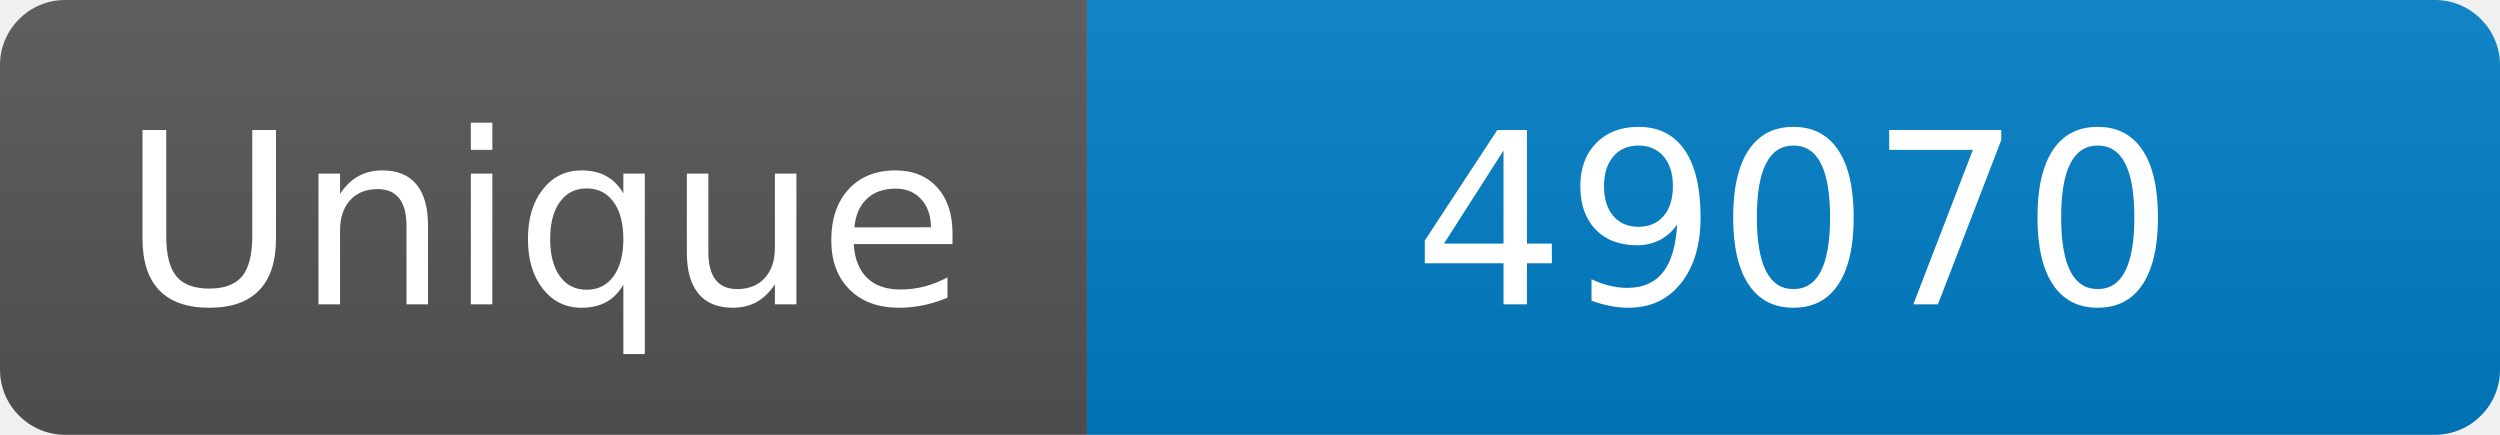
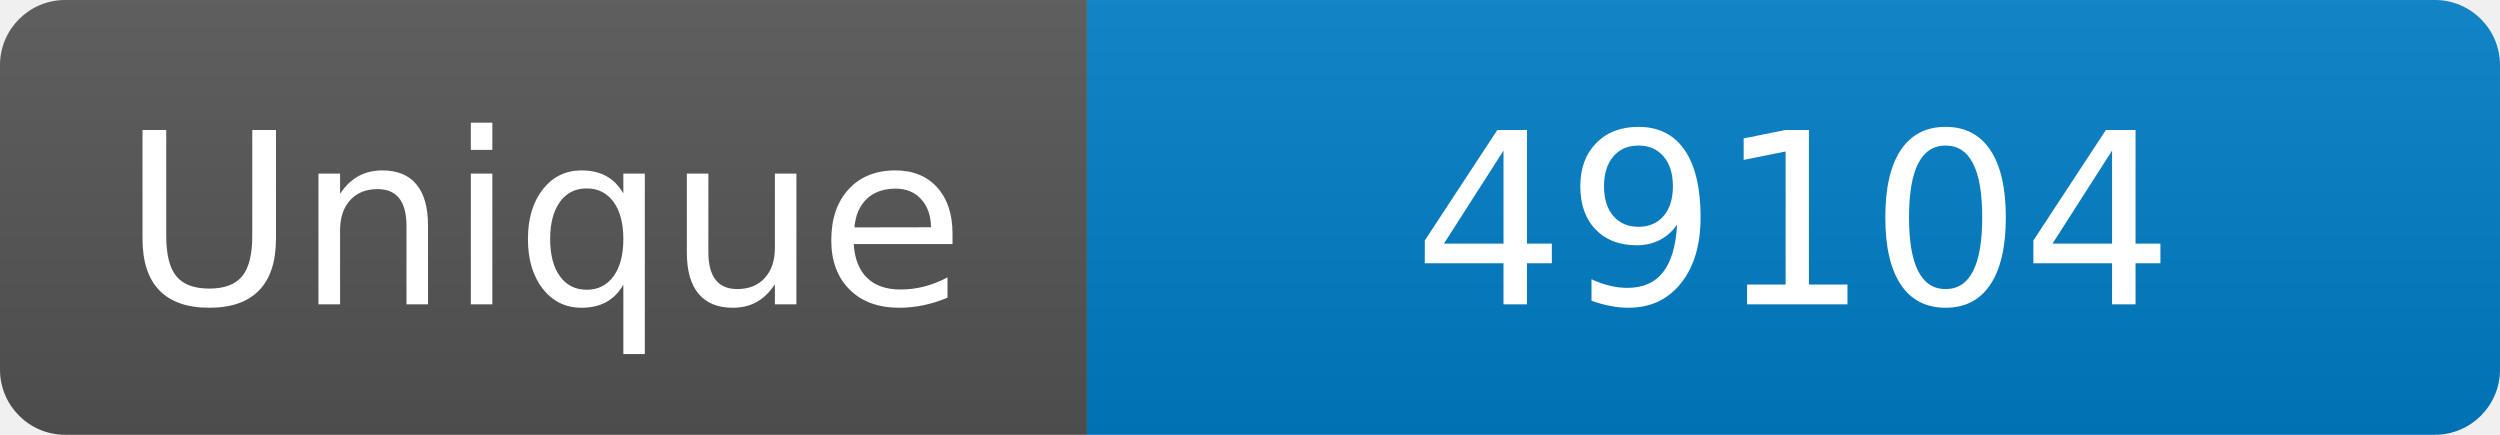
<svg xmlns="http://www.w3.org/2000/svg" width="115" height="20" role="img" aria-label="Maintained?: yes">
  <linearGradient id="s" x2="0" y2="100%">
    <stop offset="0" stop-color="#bbb" stop-opacity=".1" />
    <stop offset="1" stop-opacity=".1" />
  </linearGradient>
  <clipPath id="r">
    <rect width="115" height="20" rx="3" fill="#fff" />
  </clipPath>
  <g clip-path="url(#r)">
    <rect width="50" height="20" fill="#555" />
    <rect x="50" width="160" height="20" fill="#007ec6" />
    <rect width="115" height="20" fill="url(#s)" />
  </g>
  <g fill="#fff" text-anchor="middle" font-family="Verdana,Geneva,DejaVu Sans,sans-serif" font-size="110">
    <text x="250" y="140" transform="scale(.1)" fill="#fff">Unique</text>
-     <text x="825" y="140" transform="scale(.1)" fill="#fff">49070</text>
+     <text x="825" y="140" transform="scale(.1)" fill="#fff">49104</text>
  </g>
</svg>
